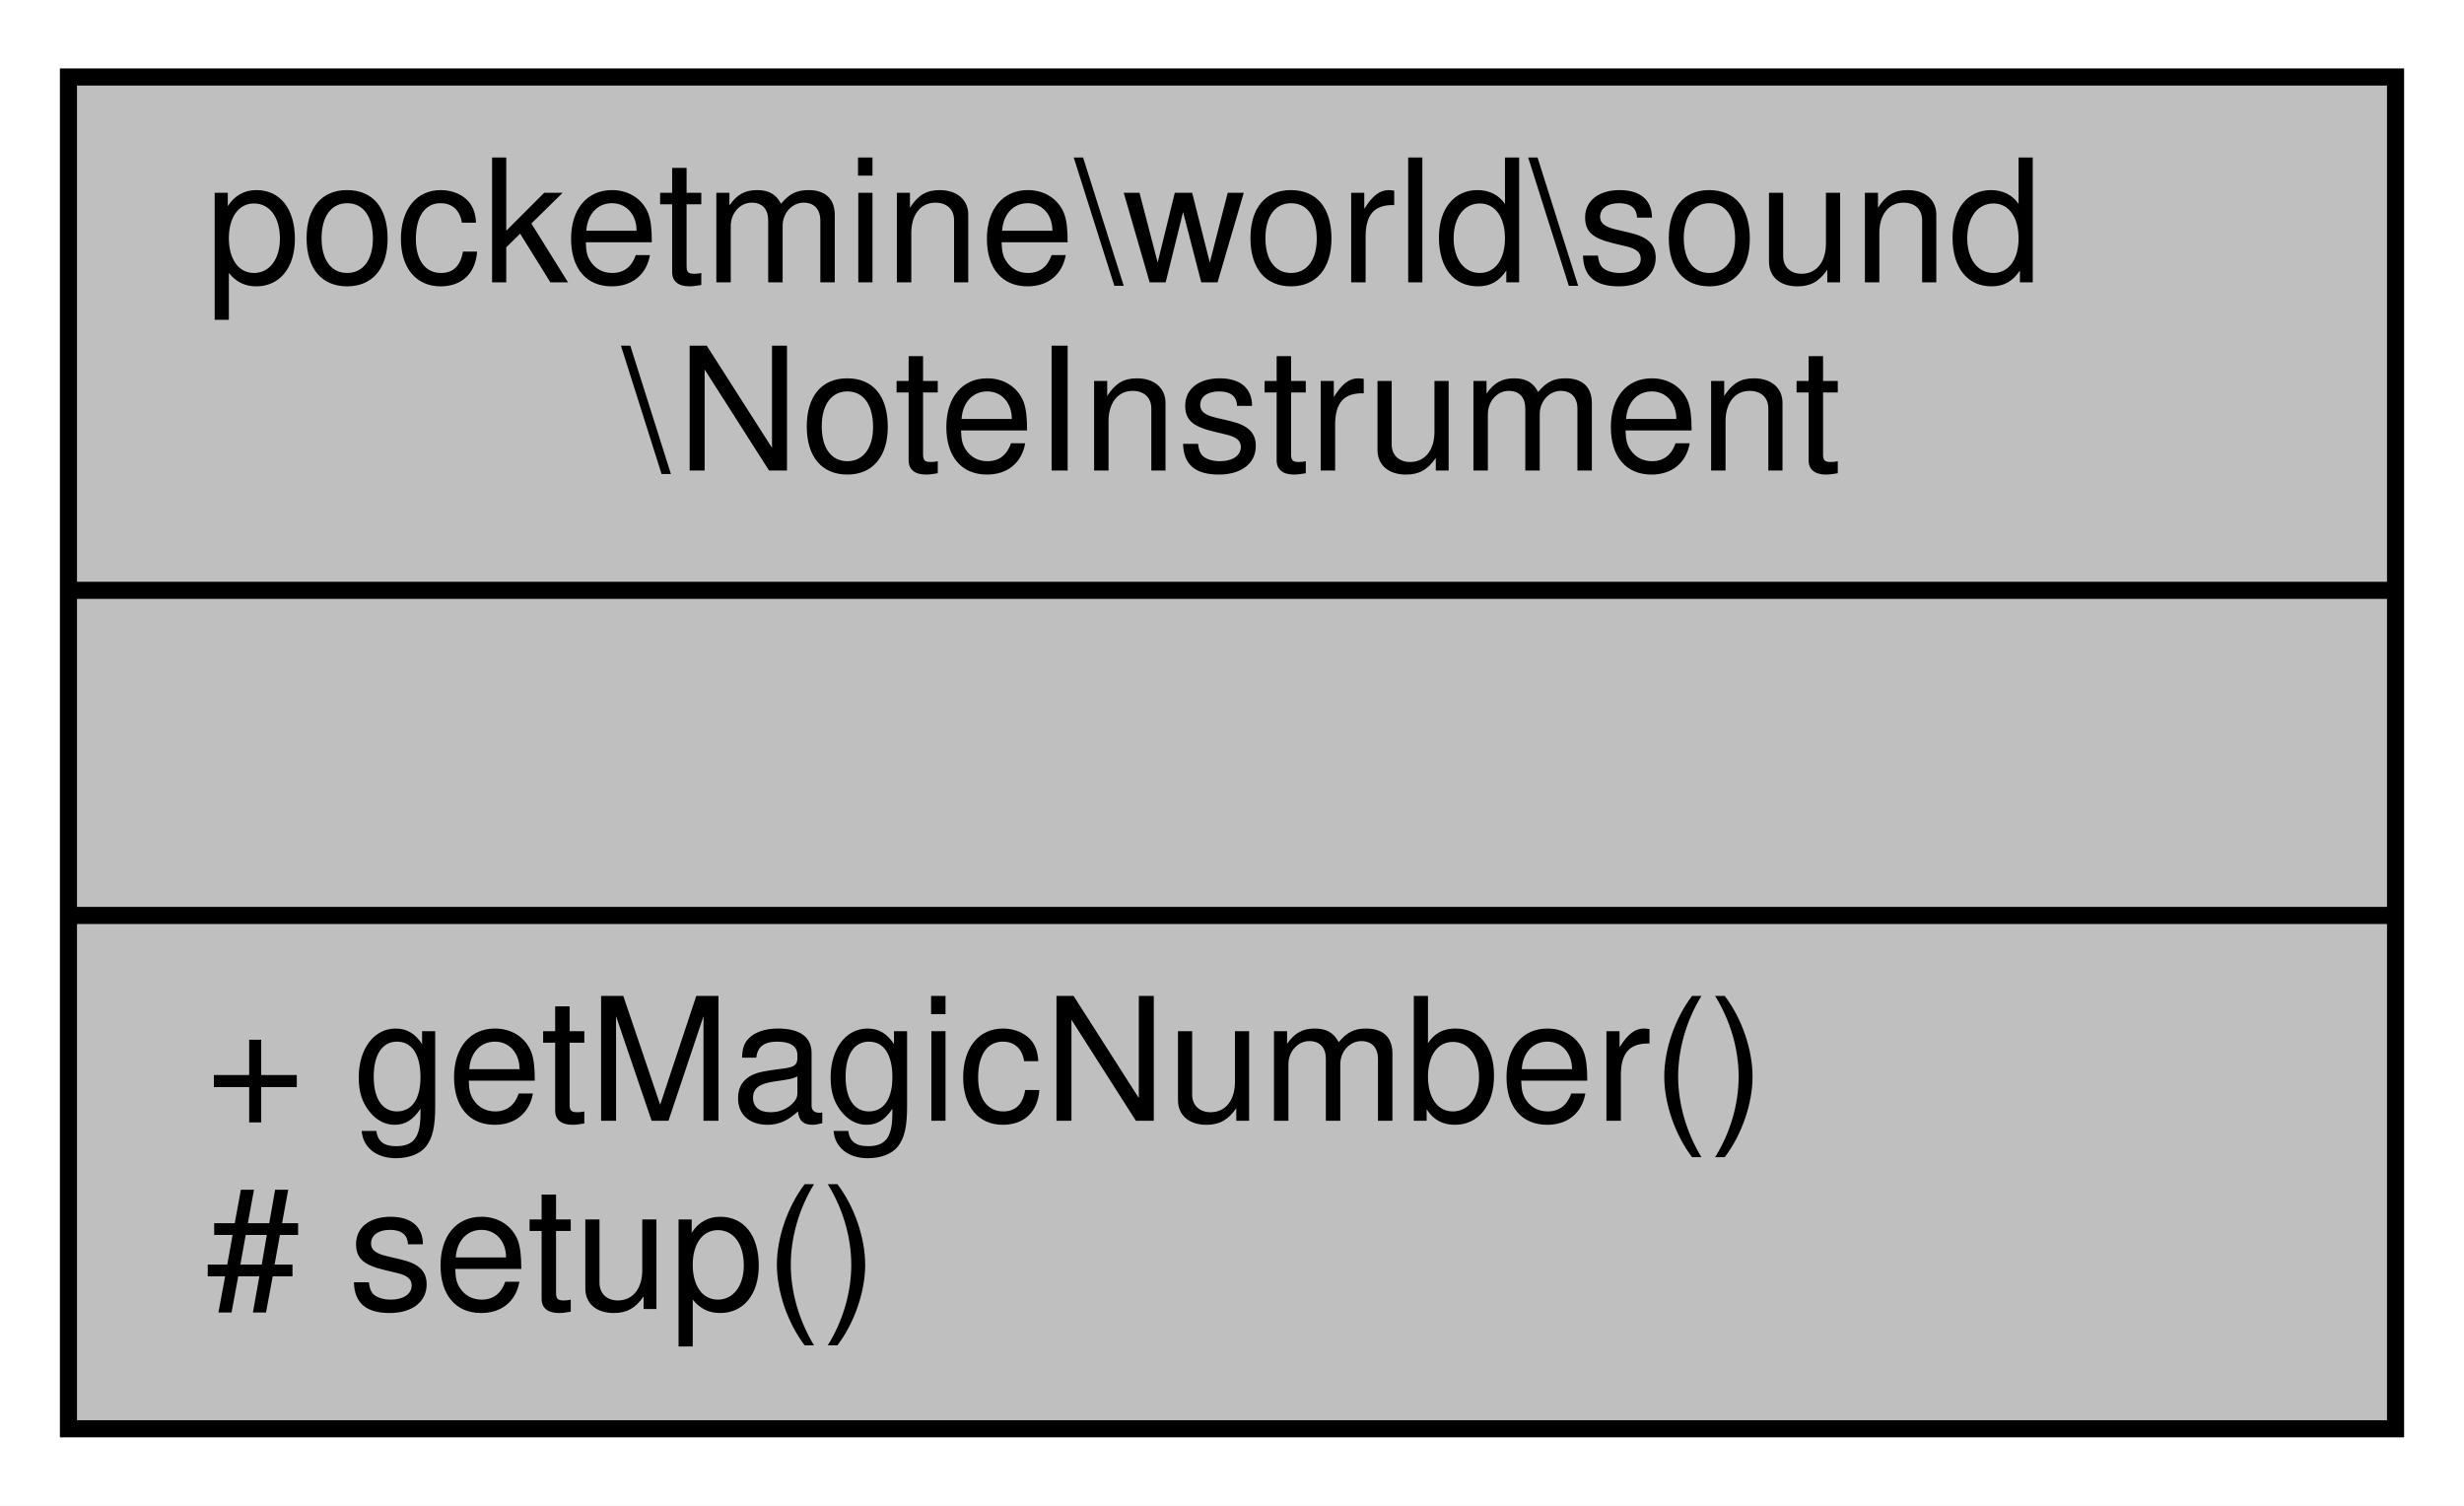
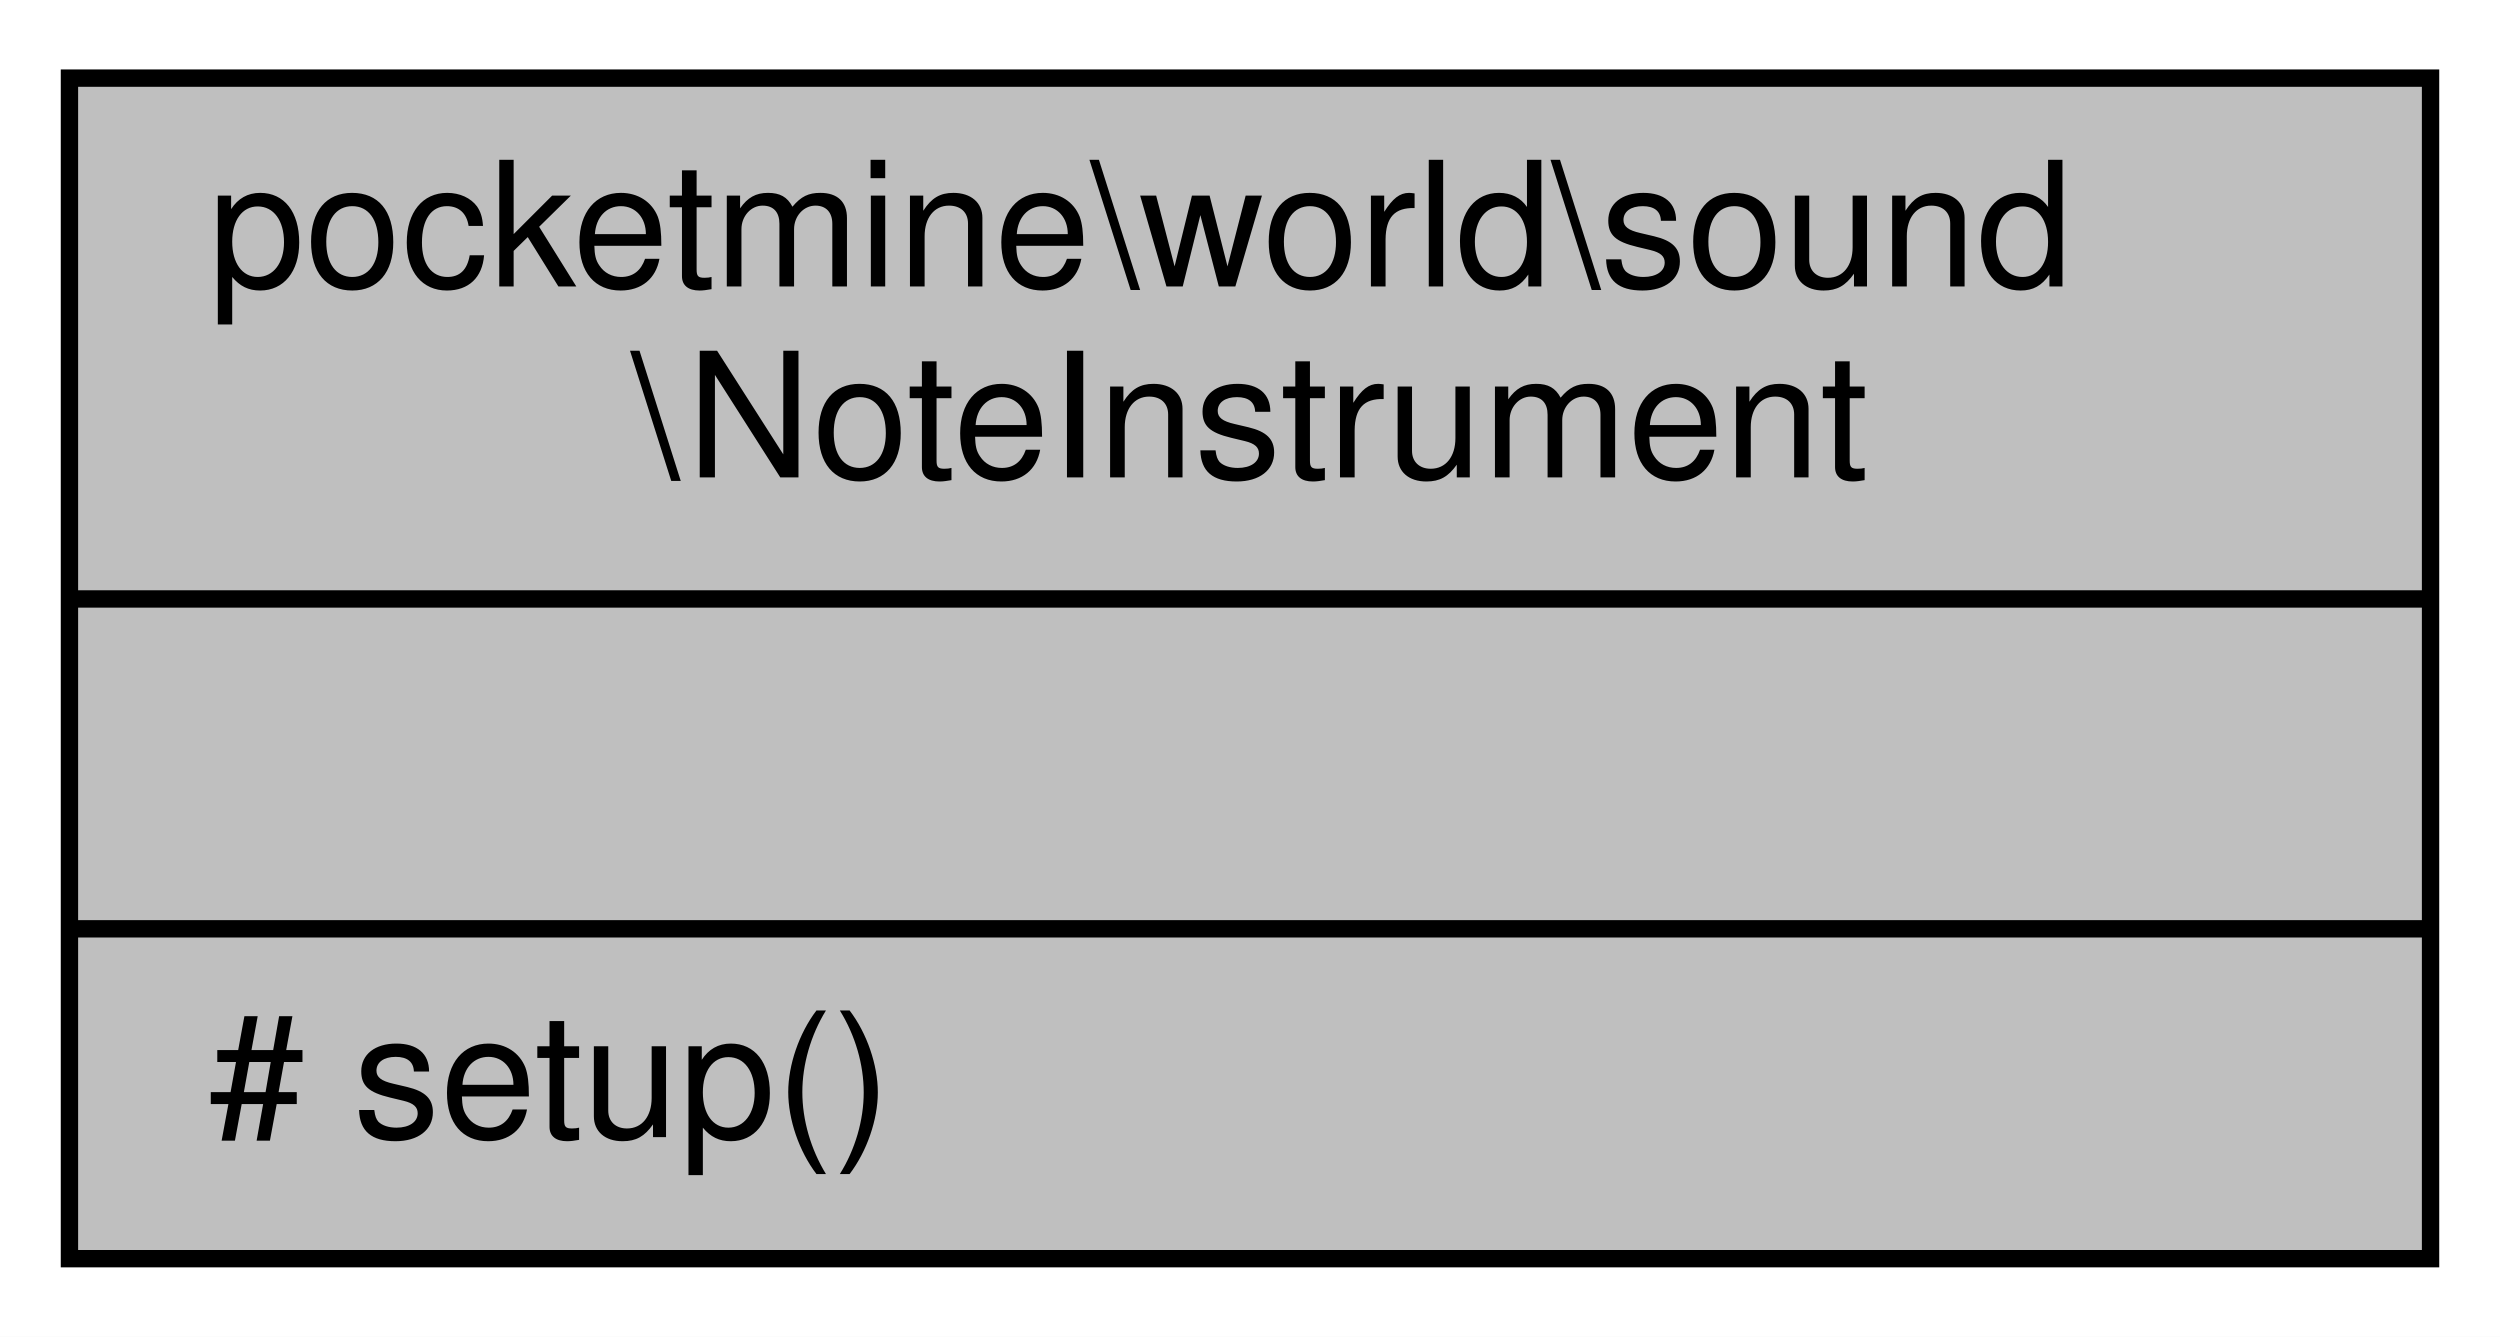
- <svg xmlns="http://www.w3.org/2000/svg" xmlns:xlink="http://www.w3.org/1999/xlink" width="144pt" height="88pt" viewBox="0.00 0.00 144.00 88.00">
-   <g id="graph0" class="graph" transform="scale(1 1) rotate(0) translate(4 84)">
-     <polygon fill="white" stroke="transparent" points="-4,4 -4,-84 140,-84 140,4 -4,4" />
+ <svg xmlns="http://www.w3.org/2000/svg" xmlns:xlink="http://www.w3.org/1999/xlink" width="144pt" height="77pt" viewBox="0.00 0.00 144.00 77.00">
+   <g id="graph0" class="graph" transform="scale(1 1) rotate(0) translate(4 73)">
+     <polygon fill="white" stroke="transparent" points="-4,4 -4,-73 140,-73 140,4 -4,4" />
    <g id="node1" class="node">
      <g id="a_node1">
        <a xlink:title=" ">
-           <polygon fill="#bfbfbf" stroke="black" points="0,-0.5 0,-79.5 136,-79.5 136,-0.5 0,-0.5" />
-           <text text-anchor="start" x="8" y="-67.5" font-family="Helvetica,sans-Serif" font-size="10.00">pocketmine\world\sound</text>
-           <text text-anchor="middle" x="68" y="-56.5" font-family="Helvetica,sans-Serif" font-size="10.00">\NoteInstrument</text>
-           <polyline fill="none" stroke="black" points="0,-49.5 136,-49.5 " />
-           <text text-anchor="middle" x="68" y="-37.5" font-family="Helvetica,sans-Serif" font-size="10.00"> </text>
-           <polyline fill="none" stroke="black" points="0,-30.5 136,-30.5 " />
-           <text text-anchor="start" x="8" y="-18.5" font-family="Helvetica,sans-Serif" font-size="10.00">+ getMagicNumber()</text>
+           <polygon fill="#bfbfbf" stroke="black" points="0,-0.5 0,-68.5 136,-68.5 136,-0.5 0,-0.5" />
+           <text text-anchor="start" x="8" y="-56.5" font-family="Helvetica,sans-Serif" font-size="10.00">pocketmine\world\sound</text>
+           <text text-anchor="middle" x="68" y="-45.5" font-family="Helvetica,sans-Serif" font-size="10.00">\NoteInstrument</text>
+           <polyline fill="none" stroke="black" points="0,-38.5 136,-38.5 " />
+           <text text-anchor="middle" x="68" y="-26.5" font-family="Helvetica,sans-Serif" font-size="10.00"> </text>
+           <polyline fill="none" stroke="black" points="0,-19.5 136,-19.5 " />
          <text text-anchor="start" x="8" y="-7.5" font-family="Helvetica,sans-Serif" font-size="10.00"># setup()</text>
        </a>
      </g>
    </g>
  </g>
</svg>
